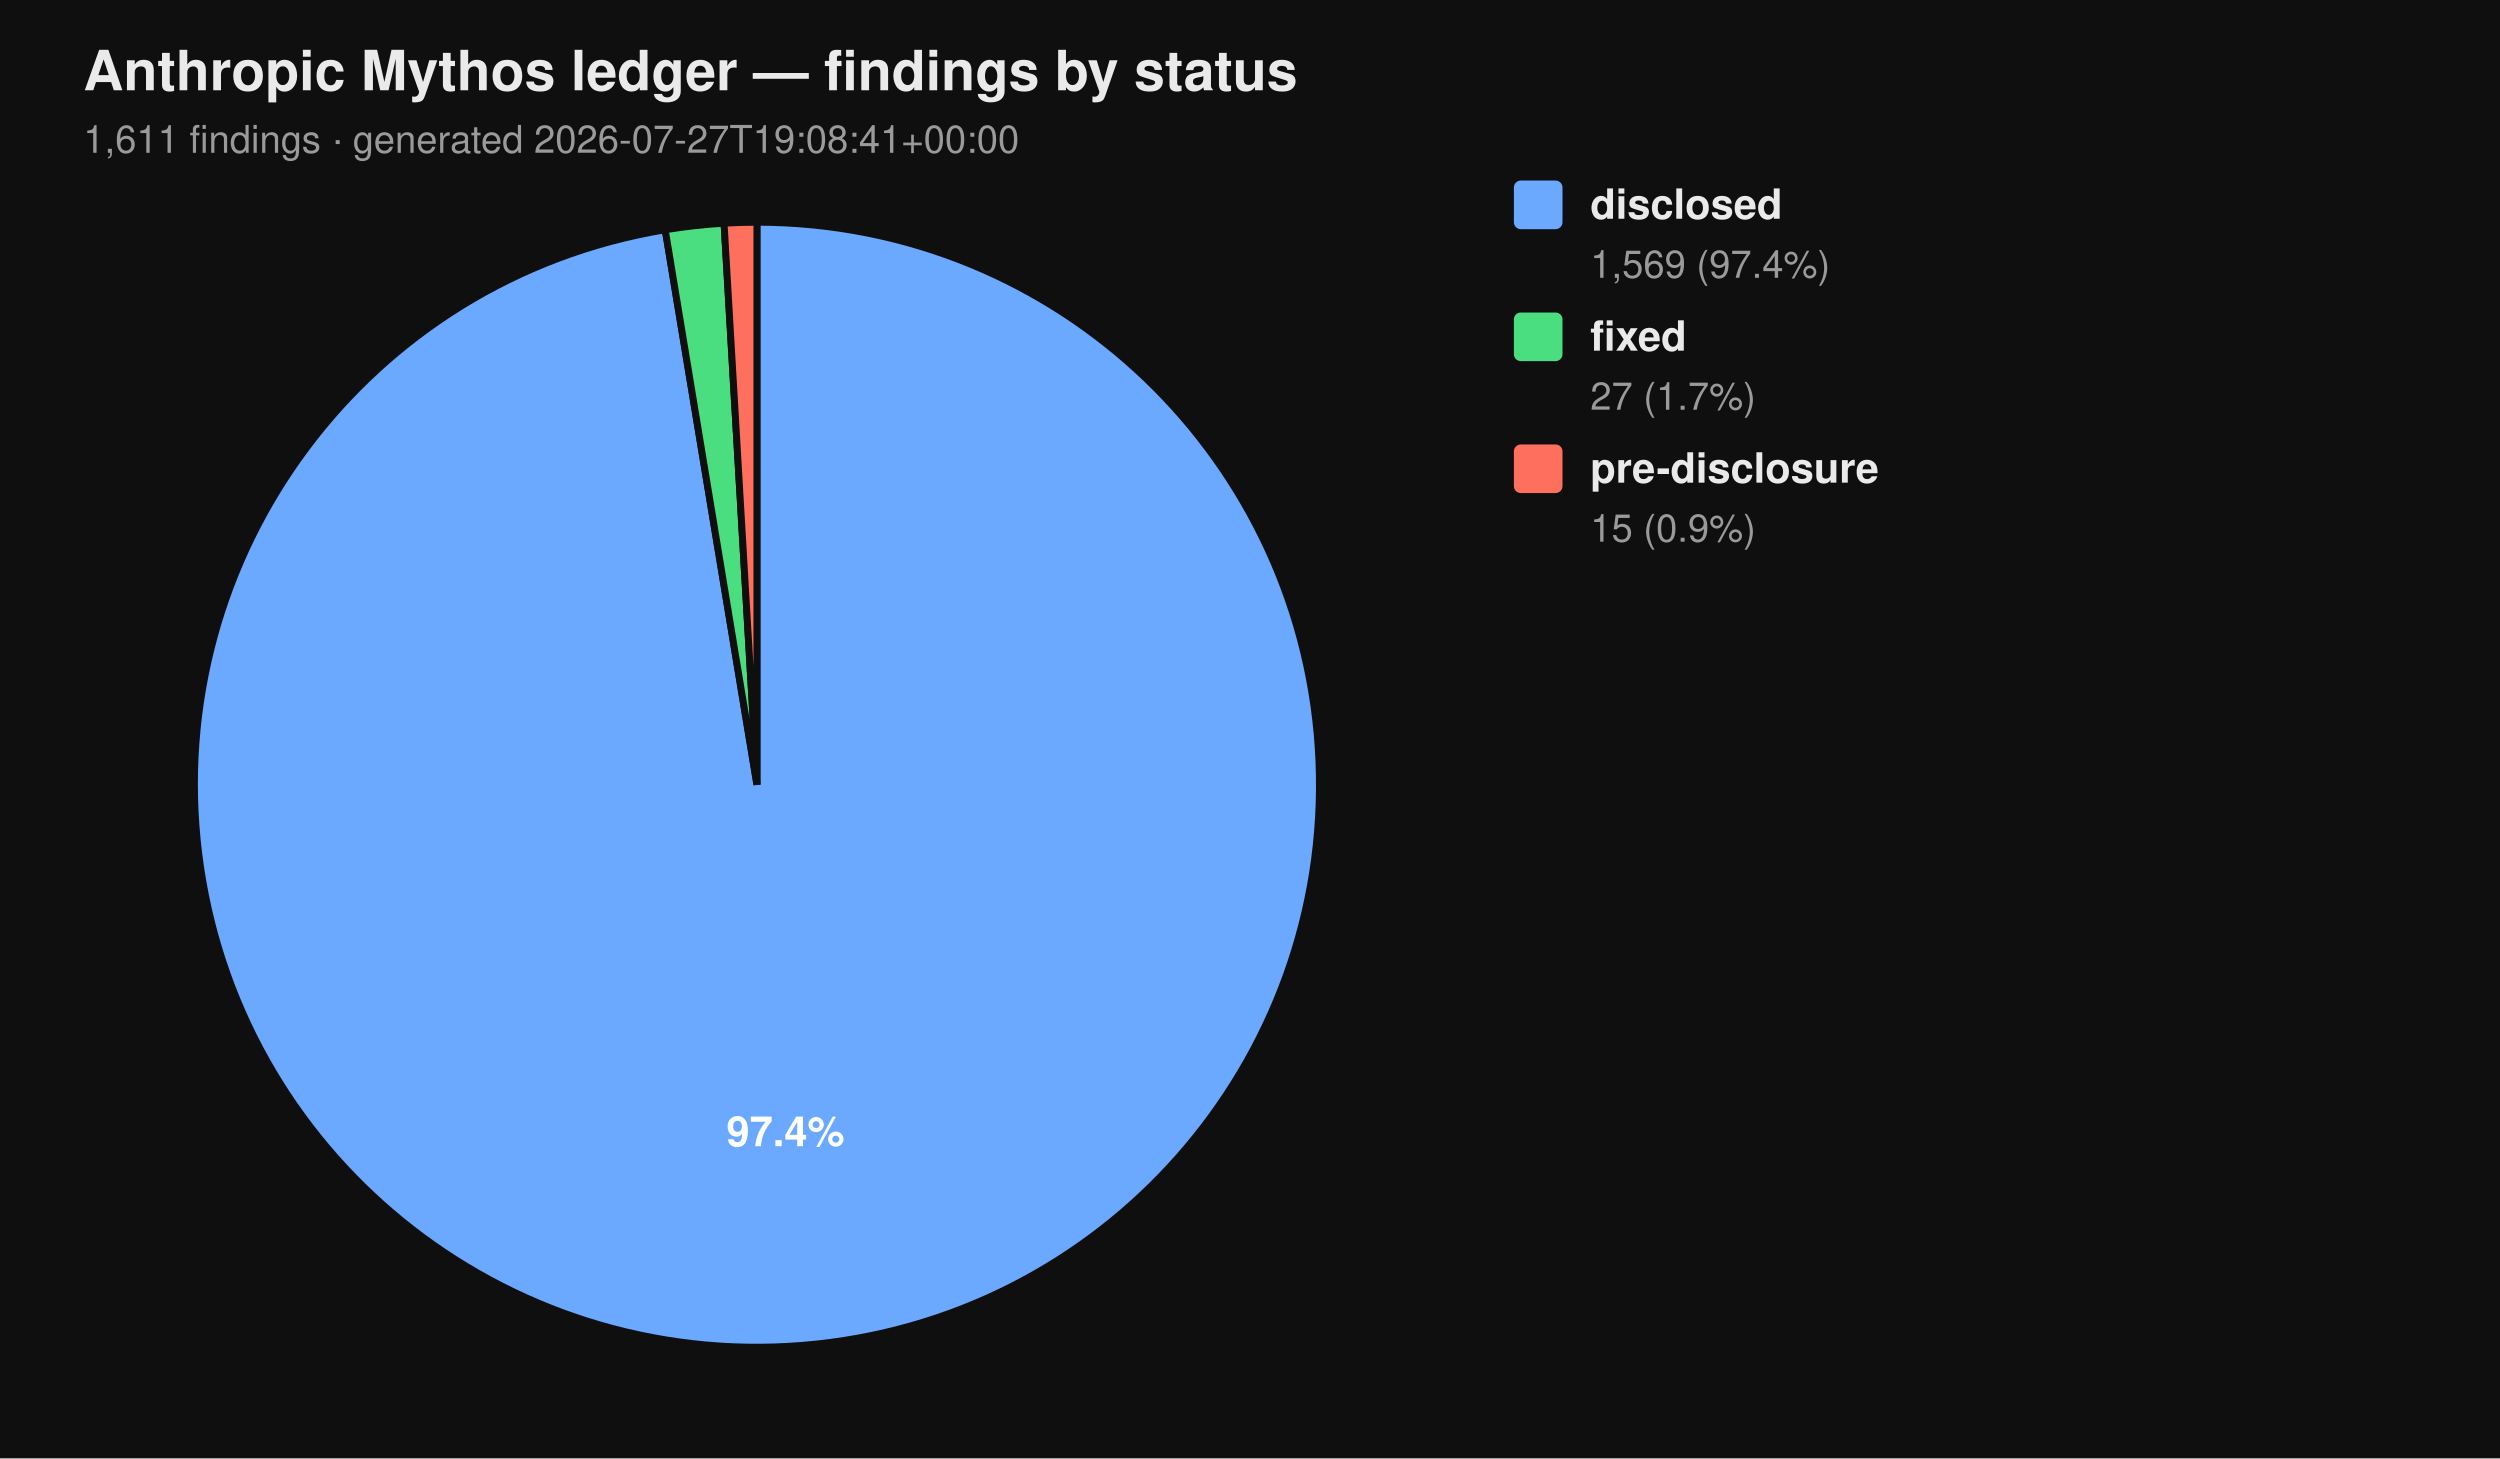
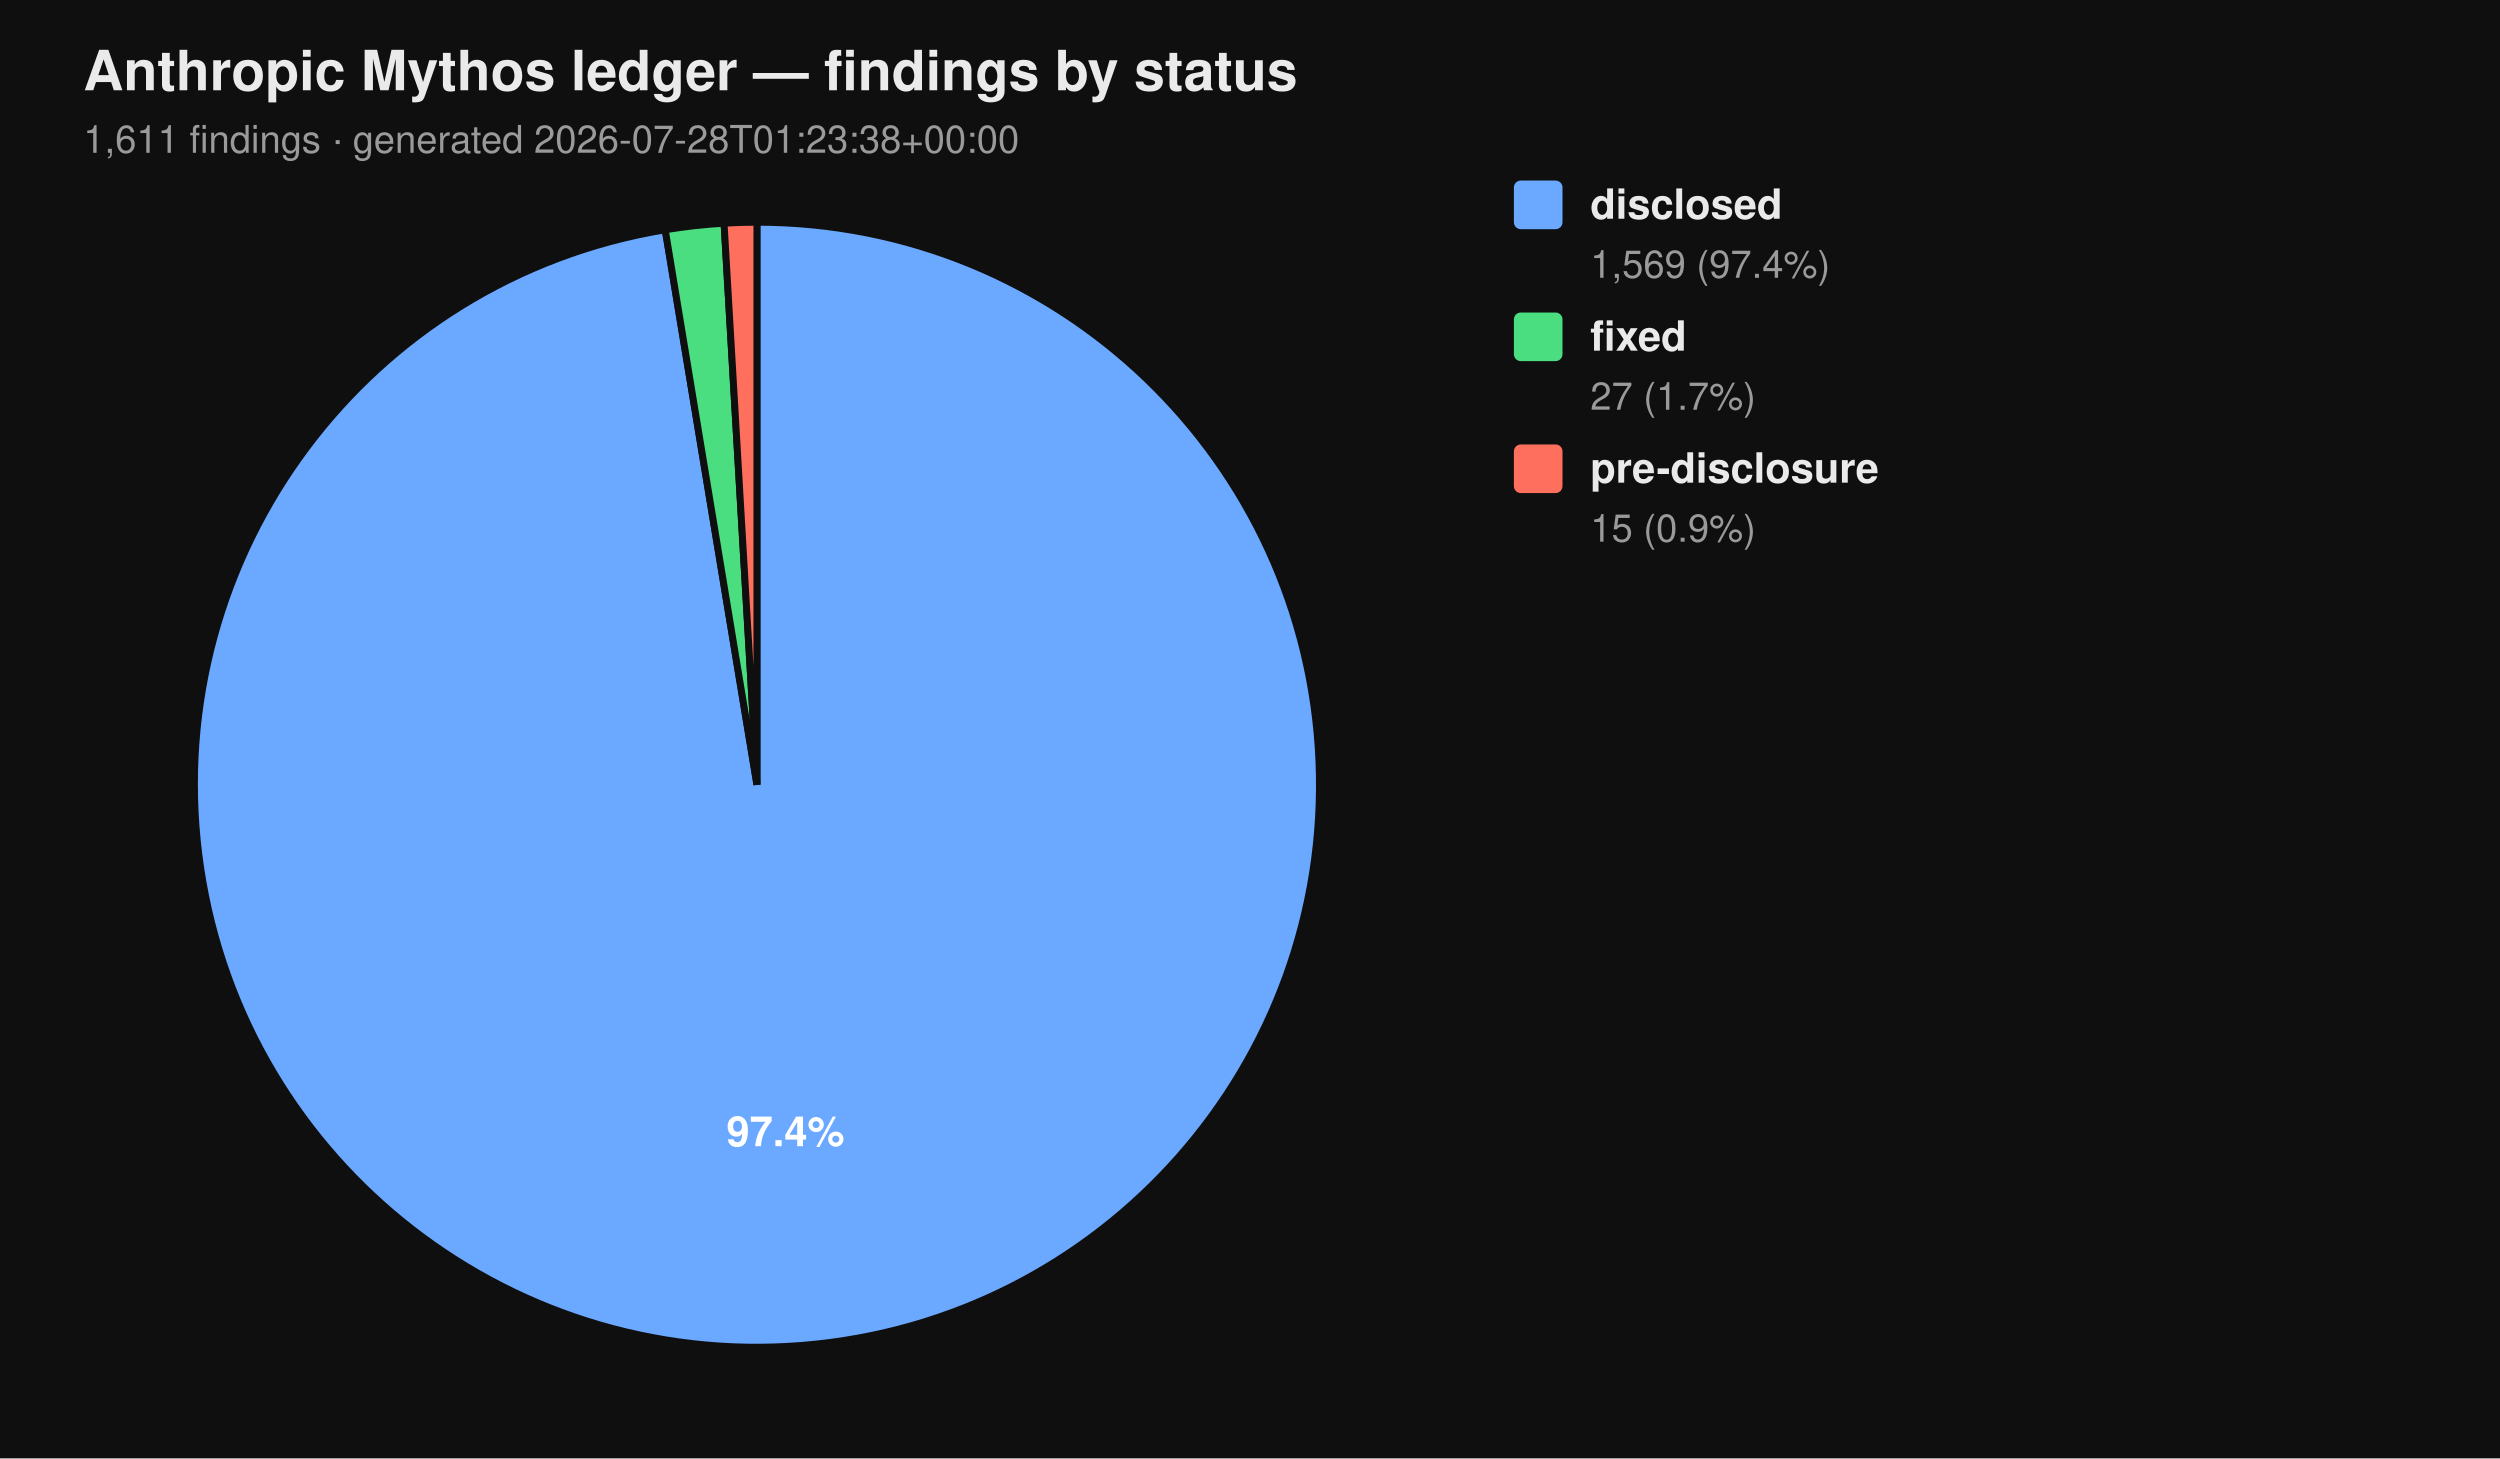
<svg xmlns="http://www.w3.org/2000/svg" viewBox="0 0 720 420" width="720" height="420" font-family="-apple-system, BlinkMacSystemFont, 'Segoe UI', Helvetica, Arial, sans-serif">
  <rect width="100%" height="100%" fill="#0f0f0f" />
  <text x="24" y="26" fill="#eaeaea" font-size="16" font-weight="700">Anthropic Mythos ledger — findings by status</text>
-   <text x="24" y="44" fill="#9a9a9a" font-size="11">1,611 findings  ·  generated 2026-07-27T19:08:41+00:00</text>
+   <text x="24" y="44" fill="#9a9a9a" font-size="11">1,611 findings  ·  generated 2026-07-28T01:23:38+00:00</text>
  <path d="M 218.00 226.00 L 218.00 64.00 A 162.00 162.00 0 1 1 191.58 66.17 Z" fill="#6aa9ff" stroke="#0f0f0f" stroke-width="2" />
  <path d="M 218.00 226.00 L 191.58 66.17 A 162.00 162.00 0 0 1 208.53 64.28 Z" fill="#4ade80" stroke="#0f0f0f" stroke-width="2" />
  <path d="M 218.00 226.00 L 208.53 64.28 A 162.00 162.00 0 0 1 218.00 64.00 Z" fill="#ff6f5e" stroke="#0f0f0f" stroke-width="2" />
  <text x="226.22" y="330.10" text-anchor="middle" fill="#ffffff" font-size="12" font-weight="700">97.4%</text>
  <rect x="436" y="52" width="14" height="14" rx="2" ry="2" fill="#6aa9ff" />
  <text x="458" y="63" fill="#eaeaea" font-size="12" font-weight="600">disclosed</text>
  <text x="458" y="80" fill="#9a9a9a" font-size="11">1,569 (97.4%)</text>
  <rect x="436" y="90" width="14" height="14" rx="2" ry="2" fill="#4ade80" />
  <text x="458" y="101" fill="#eaeaea" font-size="12" font-weight="600">fixed</text>
  <text x="458" y="118" fill="#9a9a9a" font-size="11">27 (1.7%)</text>
  <rect x="436" y="128" width="14" height="14" rx="2" ry="2" fill="#ff6f5e" />
  <text x="458" y="139" fill="#eaeaea" font-size="12" font-weight="600">pre-disclosure</text>
  <text x="458" y="156" fill="#9a9a9a" font-size="11">15 (0.9%)</text>
</svg>
